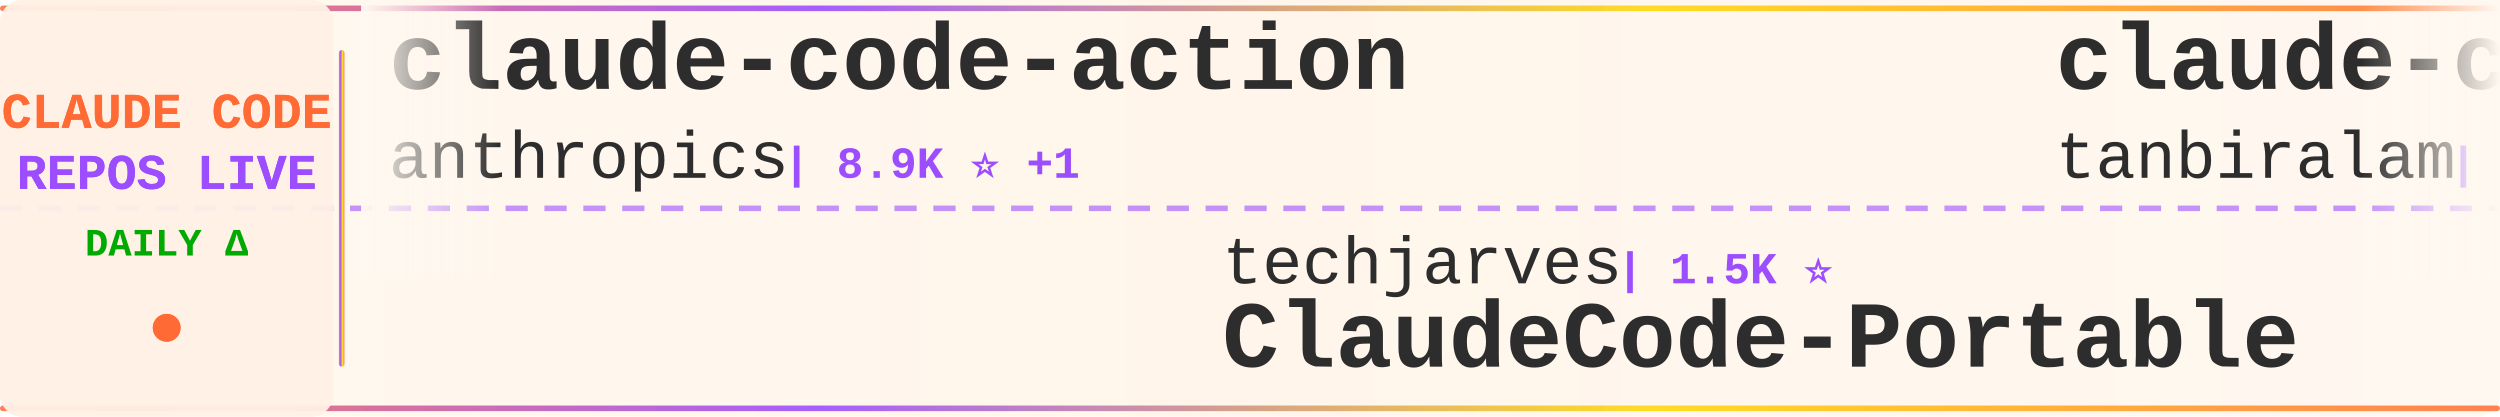
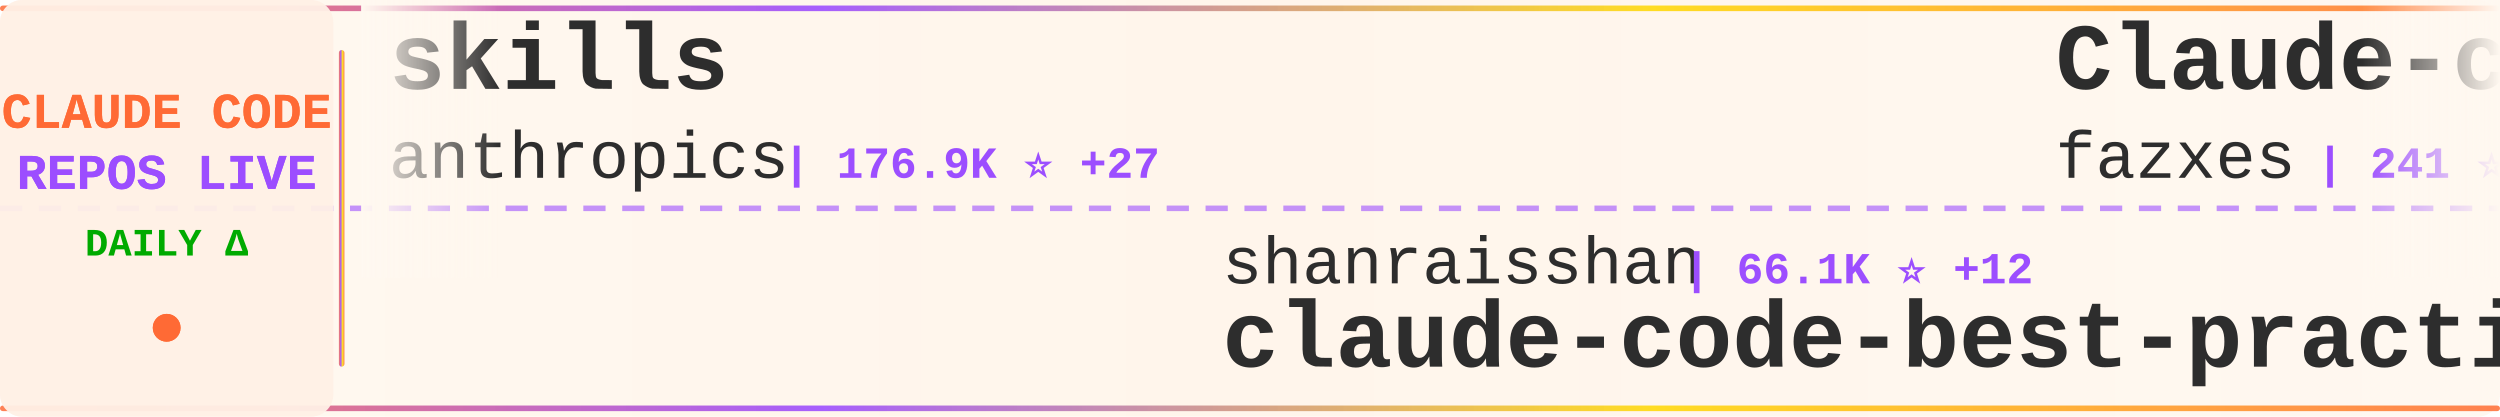
<svg xmlns="http://www.w3.org/2000/svg" width="900" height="150">
  <defs>
    <linearGradient id="tickerBg" x1="0%" y1="0%" x2="100%" y2="0%">
      <stop offset="0%" style="stop-color:#fff8f0;stop-opacity:0.98" />
      <stop offset="50%" style="stop-color:#fff5eb;stop-opacity:1" />
      <stop offset="100%" style="stop-color:#fff8f0;stop-opacity:0.98" />
    </linearGradient>
    <linearGradient id="borderGrad" x1="0%" y1="0%" x2="100%" y2="0%">
      <stop offset="0%" style="stop-color:#FF6B35;stop-opacity:0.85">
        <animate attributeName="stop-opacity" values="0.85;1;0.85" dur="2s" repeatCount="indefinite" />
      </stop>
      <stop offset="33%" style="stop-color:#9C4EFF;stop-opacity:0.9">
        <animate attributeName="stop-opacity" values="0.9;1;0.9" dur="2.2s" repeatCount="indefinite" />
      </stop>
      <stop offset="66%" style="stop-color:#FFD700;stop-opacity:0.85">
        <animate attributeName="stop-opacity" values="0.85;1;0.85" dur="1.8s" repeatCount="indefinite" />
      </stop>
      <stop offset="100%" style="stop-color:#FF6B35;stop-opacity:0.85">
        <animate attributeName="stop-opacity" values="0.85;1;0.85" dur="2s" repeatCount="indefinite" />
      </stop>
    </linearGradient>
    <filter id="textGlow">
      <feGaussianBlur stdDeviation="0.15" result="coloredBlur" />
      <feMerge>
        <feMergeNode in="coloredBlur" />
        <feMergeNode in="SourceGraphic" />
      </feMerge>
    </filter>
    <filter id="metricGlow">
      <feGaussianBlur stdDeviation="0.2" result="coloredBlur" />
      <feMerge>
        <feMergeNode in="coloredBlur" />
        <feMergeNode in="SourceGraphic" />
      </feMerge>
    </filter>
    <linearGradient id="leftFade" x1="0%" y1="0%" x2="100%" y2="0%">
      <stop offset="0%" style="stop-color:#fff8f0;stop-opacity:1" />
      <stop offset="100%" style="stop-color:#fff8f0;stop-opacity:0" />
    </linearGradient>
    <linearGradient id="rightFade" x1="0%" y1="0%" x2="100%" y2="0%">
      <stop offset="0%" style="stop-color:#fff8f0;stop-opacity:0" />
      <stop offset="100%" style="stop-color:#fff8f0;stop-opacity:1" />
    </linearGradient>
  </defs>
  <rect width="900" height="150" fill="url(#tickerBg)" rx="8" />
  <rect x="0" y="2" width="900" height="2" fill="url(#borderGrad)" rx="1" />
  <rect x="0" y="146" width="900" height="2" fill="url(#borderGrad)" rx="1" />
  <line x1="0" y1="75" x2="900" y2="75" stroke="#9C4EFF" stroke-width="2" stroke-dasharray="8 6" opacity="0.6" />
  <rect x="0" y="0" width="120" height="150" fill="#fff0e6" opacity="0.95" rx="8" />
  <text x="60" y="46" font-family="'Courier New', monospace" font-size="18" font-weight="bold" fill="#FF6B35" text-anchor="middle" filter="url(#textGlow)">
    CLAUDE CODE
  </text>
  <text x="60" y="68" font-family="'Courier New', monospace" font-size="18" font-weight="bold" fill="#9C4EFF" text-anchor="middle" filter="url(#textGlow)">
    REPOS LIVE
  </text>
  <text x="60" y="92" font-family="'Courier New', monospace" font-size="14" font-weight="bold" fill="#00aa00" text-anchor="middle">
    DAILY Δ
  </text>
  <circle cx="60" cy="118" r="5" fill="#FF6B35" filter="url(#metricGlow)">
    <animate attributeName="r" values="4;6;4" dur="1.5s" repeatCount="indefinite" />
    <animate attributeName="opacity" values="0.6;1;0.6" dur="1.5s" repeatCount="indefinite" />
  </circle>
  <rect x="122" y="18" width="2" height="114" fill="url(#borderGrad)" rx="1" />
  <clipPath id="tickerClip">
    <rect x="130" y="0" width="770" height="150" />
  </clipPath>
  <g clip-path="url(#tickerClip)">
    <g id="tickerItems">
      <animateTransform attributeName="transform" attributeType="XML" type="translate" from="0 0" to="-3000 0" dur="54s" repeatCount="indefinite" />
      <g transform="translate(0, 0)">
-         <text x="140" y="32" font-family="'Courier New', monospace" font-size="34" font-weight="bold" fill="#2d2d2d">claude-code-action</text>
+         <text x="140" y="32" font-family="'Courier New', monospace" font-size="34" font-weight="bold" fill="#2d2d2d">skills</text>
        <text x="140" y="64" font-family="'Courier New', monospace" font-size="24" font-weight="normal" fill="#2d2d2d" opacity="1.0">anthropics</text>
-         <text x="282" y="64" font-family="'Courier New', monospace" font-size="16" font-weight="bold" fill="#9C4EFF"> | 8.9K ⭐ +1</text>
+         <text x="282" y="64" font-family="'Courier New', monospace" font-size="16" font-weight="bold" fill="#9C4EFF"> | 176.9K ⭐ +27</text>
      </g>
      <g transform="translate(300, 0)">
-         <text x="140" y="102" font-family="'Courier New', monospace" font-size="24" font-weight="normal" fill="#2d2d2d" opacity="1.0">techjarves</text>
-         <text x="282" y="102" font-family="'Courier New', monospace" font-size="16" font-weight="bold" fill="#9C4EFF"> | 1.5K ⭐</text>
-         <text x="140" y="132" font-family="'Courier New', monospace" font-size="34" font-weight="bold" fill="#2d2d2d">ClaudeCode-Portable</text>
+         <text x="140" y="102" font-family="'Courier New', monospace" font-size="24" font-weight="normal" fill="#2d2d2d" opacity="1.0">shanraisshan</text>
+         <text x="306" y="102" font-family="'Courier New', monospace" font-size="16" font-weight="bold" fill="#9C4EFF"> | 66.1K ⭐ +12</text>
+         <text x="140" y="132" font-family="'Courier New', monospace" font-size="34" font-weight="bold" fill="#2d2d2d">claude-code-best-practic...</text>
      </g>
      <g transform="translate(600, 0)">
-         <text x="140" y="32" font-family="'Courier New', monospace" font-size="34" font-weight="bold" fill="#2d2d2d">claude-code</text>
-         <text x="140" y="64" font-family="'Courier New', monospace" font-size="24" font-weight="normal" fill="#2d2d2d" opacity="1.0">tanbiralam</text>
-         <text x="282" y="64" font-family="'Courier New', monospace" font-size="16" font-weight="bold" fill="#9C4EFF"> | 2.3K ⭐ +2</text>
+         <text x="140" y="32" font-family="'Courier New', monospace" font-size="34" font-weight="bold" fill="#2d2d2d">Claude-code</text>
+         <text x="140" y="64" font-family="'Courier New', monospace" font-size="24" font-weight="normal" fill="#2d2d2d" opacity="1.0">fazxes</text>
+         <text x="234" y="64" font-family="'Courier New', monospace" font-size="16" font-weight="bold" fill="#9C4EFF"> | 241 ⭐</text>
      </g>
      <g transform="translate(900, 0)">
-         <text x="140" y="102" font-family="'Courier New', monospace" font-size="24" font-weight="normal" fill="#2d2d2d" opacity="1.0">kodu-ai</text>
-         <text x="246" y="102" font-family="'Courier New', monospace" font-size="16" font-weight="bold" fill="#9C4EFF"> | 5.2K ⭐</text>
-         <text x="140" y="132" font-family="'Courier New', monospace" font-size="34" font-weight="bold" fill="#2d2d2d">claude-coder</text>
+         <text x="140" y="102" font-family="'Courier New', monospace" font-size="24" font-weight="normal" fill="#2d2d2d" opacity="1.0">VoltAgent</text>
+         <text x="270" y="102" font-family="'Courier New', monospace" font-size="16" font-weight="bold" fill="#9C4EFF"> | 25.2K ⭐ +4</text>
+         <text x="140" y="132" font-family="'Courier New', monospace" font-size="34" font-weight="bold" fill="#2d2d2d">awesome-claude-code-suba...</text>
      </g>
      <g transform="translate(1200, 0)">
-         <text x="140" y="32" font-family="'Courier New', monospace" font-size="34" font-weight="bold" fill="#2d2d2d">claude-code</text>
-         <text x="140" y="64" font-family="'Courier New', monospace" font-size="24" font-weight="normal" fill="#2d2d2d" opacity="1.0">RishabhK103</text>
-         <text x="294" y="64" font-family="'Courier New', monospace" font-size="16" font-weight="bold" fill="#9C4EFF"> | 105 ⭐</text>
+         <text x="140" y="32" font-family="'Courier New', monospace" font-size="34" font-weight="bold" fill="#2d2d2d">arcads-claude-code</text>
+         <text x="140" y="64" font-family="'Courier New', monospace" font-size="24" font-weight="normal" fill="#2d2d2d" opacity="1.0">krusemediallc</text>
+         <text x="318" y="64" font-family="'Courier New', monospace" font-size="16" font-weight="bold" fill="#9C4EFF"> | 1.5K ⭐</text>
      </g>
      <g transform="translate(1500, 0)">
-         <text x="140" y="102" font-family="'Courier New', monospace" font-size="24" font-weight="normal" fill="#2d2d2d" opacity="1.0">mehmoodosman</text>
-         <text x="306" y="102" font-family="'Courier New', monospace" font-size="16" font-weight="bold" fill="#9C4EFF"> | 174 ⭐</text>
-         <text x="140" y="132" font-family="'Courier New', monospace" font-size="34" font-weight="bold" fill="#2d2d2d">claude-code</text>
+         <text x="140" y="102" font-family="'Courier New', monospace" font-size="24" font-weight="normal" fill="#2d2d2d" opacity="1.0">frankbria</text>
+         <text x="270" y="102" font-family="'Courier New', monospace" font-size="16" font-weight="bold" fill="#9C4EFF"> | 9.6K ⭐</text>
+         <text x="140" y="132" font-family="'Courier New', monospace" font-size="34" font-weight="bold" fill="#2d2d2d">ralph-claude-code</text>
      </g>
      <g transform="translate(1800, 0)">
-         <text x="140" y="32" font-family="'Courier New', monospace" font-size="34" font-weight="bold" fill="#2d2d2d">Claude-Code-Source-Study</text>
-         <text x="140" y="64" font-family="'Courier New', monospace" font-size="24" font-weight="normal" fill="#2d2d2d" opacity="1.0">luyao618</text>
+         <text x="140" y="32" font-family="'Courier New', monospace" font-size="34" font-weight="bold" fill="#2d2d2d">claude-code-security-rev...</text>
+         <text x="140" y="64" font-family="'Courier New', monospace" font-size="24" font-weight="normal" fill="#2d2d2d" opacity="1.0">anthropics</text>
+         <text x="282" y="64" font-family="'Courier New', monospace" font-size="16" font-weight="bold" fill="#9C4EFF"> | 6.2K ⭐ +1</text>
+       </g>
+       <g transform="translate(2100, 0)">
+         <text x="140" y="102" font-family="'Courier New', monospace" font-size="24" font-weight="normal" fill="#2d2d2d" opacity="1.0">Piebald-AI</text>
+         <text x="282" y="102" font-family="'Courier New', monospace" font-size="16" font-weight="bold" fill="#9C4EFF"> | 12.7K ⭐ +1</text>
+         <text x="140" y="132" font-family="'Courier New', monospace" font-size="34" font-weight="bold" fill="#2d2d2d">claude-code-system-promp...</text>
+       </g>
+       <g transform="translate(2400, 0)">
+         <text x="140" y="32" font-family="'Courier New', monospace" font-size="34" font-weight="bold" fill="#2d2d2d">claude-code-settings</text>
+         <text x="140" y="64" font-family="'Courier New', monospace" font-size="24" font-weight="normal" fill="#2d2d2d" opacity="1.0">feiskyer</text>
        <text x="258" y="64" font-family="'Courier New', monospace" font-size="16" font-weight="bold" fill="#9C4EFF"> | 1.7K ⭐</text>
      </g>
-       <g transform="translate(2100, 0)">
-         <text x="140" y="102" font-family="'Courier New', monospace" font-size="24" font-weight="normal" fill="#2d2d2d" opacity="1.0">huangserva</text>
-         <text x="282" y="102" font-family="'Courier New', monospace" font-size="16" font-weight="bold" fill="#9C4EFF"> | 629 ⭐</text>
-         <text x="140" y="132" font-family="'Courier New', monospace" font-size="34" font-weight="bold" fill="#2d2d2d">claude-code-cli</text>
-       </g>
-       <g transform="translate(2400, 0)">
-         <text x="140" y="32" font-family="'Courier New', monospace" font-size="34" font-weight="bold" fill="#2d2d2d">claude-code</text>
-         <text x="140" y="64" font-family="'Courier New', monospace" font-size="24" font-weight="normal" fill="#2d2d2d" opacity="1.0">ochamber</text>
-         <text x="258" y="64" font-family="'Courier New', monospace" font-size="16" font-weight="bold" fill="#9C4EFF"> | 4 ⭐</text>
-       </g>
      <g transform="translate(2700, 0)">
-         <text x="140" y="102" font-family="'Courier New', monospace" font-size="24" font-weight="normal" fill="#2d2d2d" opacity="1.0">fazxes</text>
-         <text x="234" y="102" font-family="'Courier New', monospace" font-size="16" font-weight="bold" fill="#9C4EFF"> | 241 ⭐</text>
-         <text x="140" y="132" font-family="'Courier New', monospace" font-size="34" font-weight="bold" fill="#2d2d2d">Claude-code</text>
+         <text x="140" y="102" font-family="'Courier New', monospace" font-size="24" font-weight="normal" fill="#2d2d2d" opacity="1.0">anthropics</text>
+         <text x="282" y="102" font-family="'Courier New', monospace" font-size="16" font-weight="bold" fill="#9C4EFF"> | 8.9K ⭐</text>
+         <text x="140" y="132" font-family="'Courier New', monospace" font-size="34" font-weight="bold" fill="#2d2d2d">claude-code-action</text>
      </g>
      <g transform="translate(3000, 0)">
-         <text x="140" y="32" font-family="'Courier New', monospace" font-size="34" font-weight="bold" fill="#2d2d2d">claude-code-action</text>
+         <text x="140" y="32" font-family="'Courier New', monospace" font-size="34" font-weight="bold" fill="#2d2d2d">skills</text>
        <text x="140" y="64" font-family="'Courier New', monospace" font-size="24" font-weight="normal" fill="#2d2d2d" opacity="1.0">anthropics</text>
-         <text x="282" y="64" font-family="'Courier New', monospace" font-size="16" font-weight="bold" fill="#9C4EFF"> | 8.9K ⭐ +1</text>
+         <text x="282" y="64" font-family="'Courier New', monospace" font-size="16" font-weight="bold" fill="#9C4EFF"> | 176.9K ⭐ +27</text>
      </g>
      <g transform="translate(3300, 0)">
-         <text x="140" y="102" font-family="'Courier New', monospace" font-size="24" font-weight="normal" fill="#2d2d2d" opacity="1.0">techjarves</text>
-         <text x="282" y="102" font-family="'Courier New', monospace" font-size="16" font-weight="bold" fill="#9C4EFF"> | 1.5K ⭐</text>
-         <text x="140" y="132" font-family="'Courier New', monospace" font-size="34" font-weight="bold" fill="#2d2d2d">ClaudeCode-Portable</text>
+         <text x="140" y="102" font-family="'Courier New', monospace" font-size="24" font-weight="normal" fill="#2d2d2d" opacity="1.0">shanraisshan</text>
+         <text x="306" y="102" font-family="'Courier New', monospace" font-size="16" font-weight="bold" fill="#9C4EFF"> | 66.1K ⭐ +12</text>
+         <text x="140" y="132" font-family="'Courier New', monospace" font-size="34" font-weight="bold" fill="#2d2d2d">claude-code-best-practic...</text>
      </g>
      <g transform="translate(3600, 0)">
-         <text x="140" y="32" font-family="'Courier New', monospace" font-size="34" font-weight="bold" fill="#2d2d2d">claude-code</text>
-         <text x="140" y="64" font-family="'Courier New', monospace" font-size="24" font-weight="normal" fill="#2d2d2d" opacity="1.0">tanbiralam</text>
-         <text x="282" y="64" font-family="'Courier New', monospace" font-size="16" font-weight="bold" fill="#9C4EFF"> | 2.3K ⭐ +2</text>
+         <text x="140" y="32" font-family="'Courier New', monospace" font-size="34" font-weight="bold" fill="#2d2d2d">Claude-code</text>
+         <text x="140" y="64" font-family="'Courier New', monospace" font-size="24" font-weight="normal" fill="#2d2d2d" opacity="1.0">fazxes</text>
+         <text x="234" y="64" font-family="'Courier New', monospace" font-size="16" font-weight="bold" fill="#9C4EFF"> | 241 ⭐</text>
      </g>
      <g transform="translate(3900, 0)">
-         <text x="140" y="102" font-family="'Courier New', monospace" font-size="24" font-weight="normal" fill="#2d2d2d" opacity="1.0">kodu-ai</text>
-         <text x="246" y="102" font-family="'Courier New', monospace" font-size="16" font-weight="bold" fill="#9C4EFF"> | 5.2K ⭐</text>
-         <text x="140" y="132" font-family="'Courier New', monospace" font-size="34" font-weight="bold" fill="#2d2d2d">claude-coder</text>
+         <text x="140" y="102" font-family="'Courier New', monospace" font-size="24" font-weight="normal" fill="#2d2d2d" opacity="1.0">VoltAgent</text>
+         <text x="270" y="102" font-family="'Courier New', monospace" font-size="16" font-weight="bold" fill="#9C4EFF"> | 25.2K ⭐ +4</text>
+         <text x="140" y="132" font-family="'Courier New', monospace" font-size="34" font-weight="bold" fill="#2d2d2d">awesome-claude-code-suba...</text>
      </g>
    </g>
  </g>
  <rect x="130" y="0" width="50" height="100" fill="url(#leftFade)" />
  <rect x="850" y="0" width="50" height="100" fill="url(#rightFade)" />
</svg>
